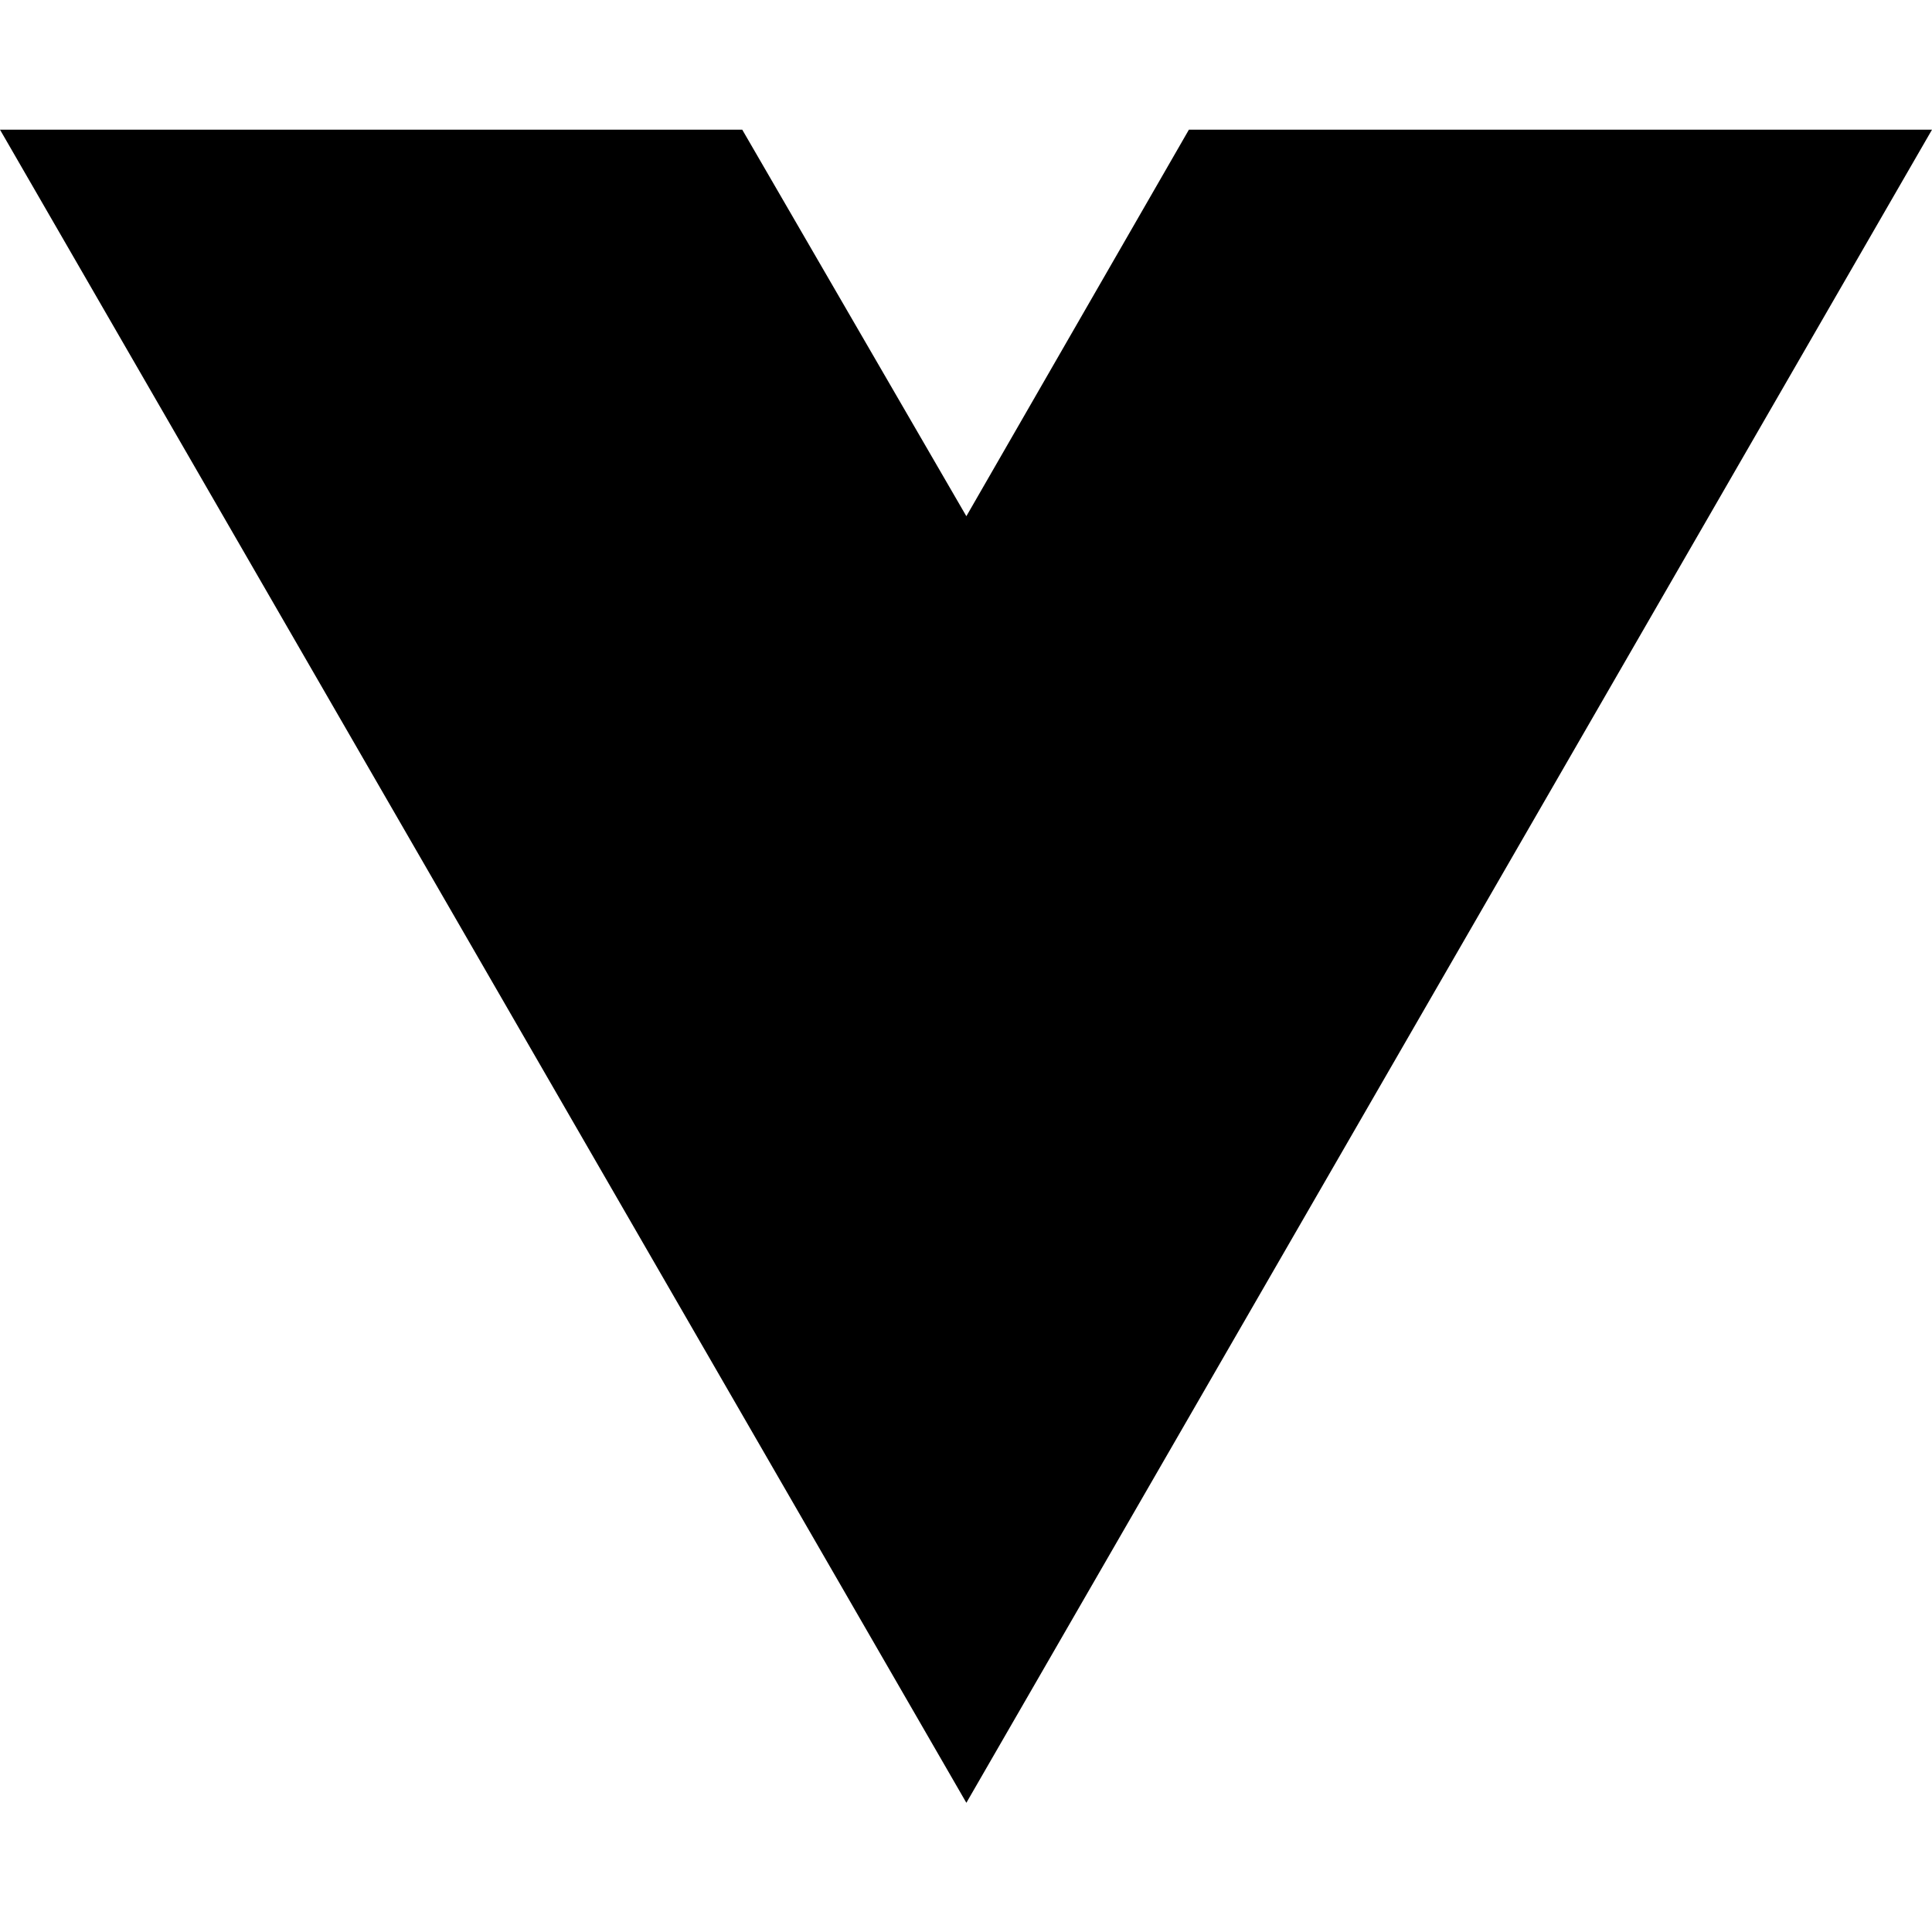
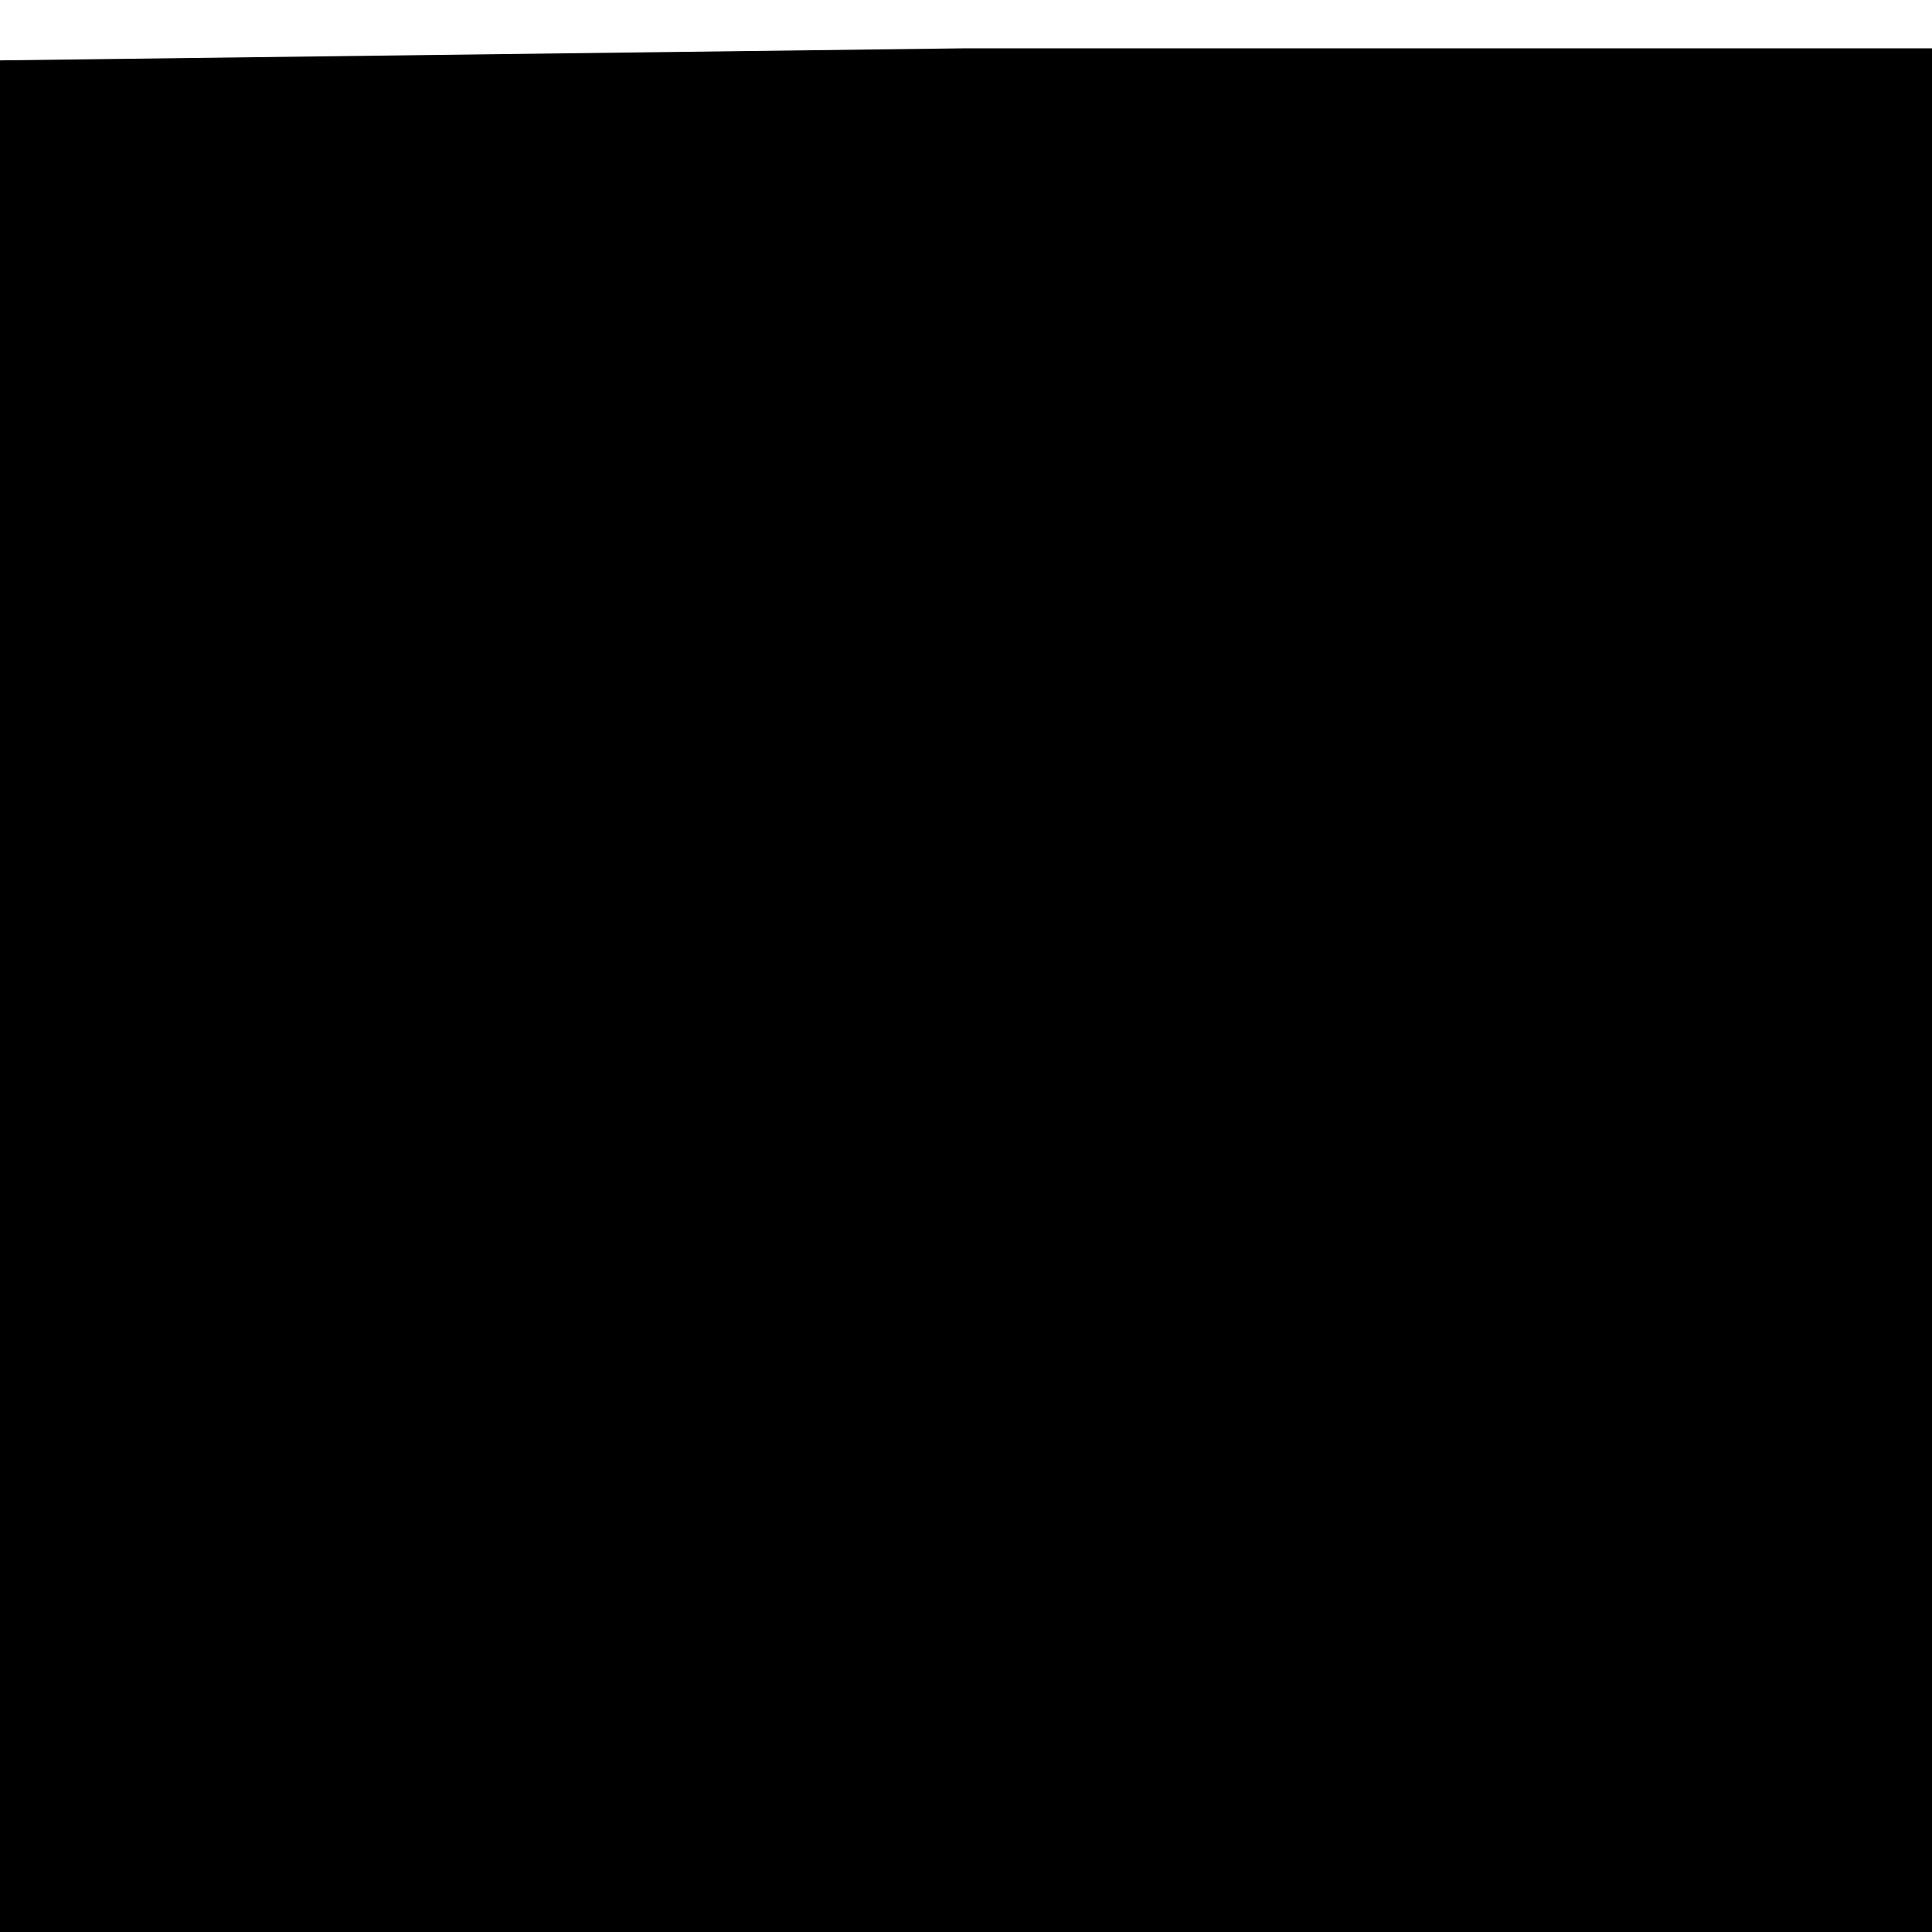
- <svg xmlns="http://www.w3.org/2000/svg" width="16" height="16" viewBox="0 0 16 16" fill="none">
-   <path d="M8.003 14.93L0 1.074H6.147L8.003 4.275L9.846 1.074H16L8.003 14.93Z" fill="black" />
+ <svg xmlns="http://www.w3.org/2000/svg" version="1.0" width="16pt" height="16pt" viewBox="0 0 16 16" preserveAspectRatio="xMidYMid meet">
+   <g transform="translate(0,16) scale(0.1,-0.1)" fill="#000000" stroke="none">
+     <path d="M0 78 l0 -78 80 0 80 0 0 78 0 78 -80 0 -80 -1 0 -77z" />
+   </g>
</svg>
